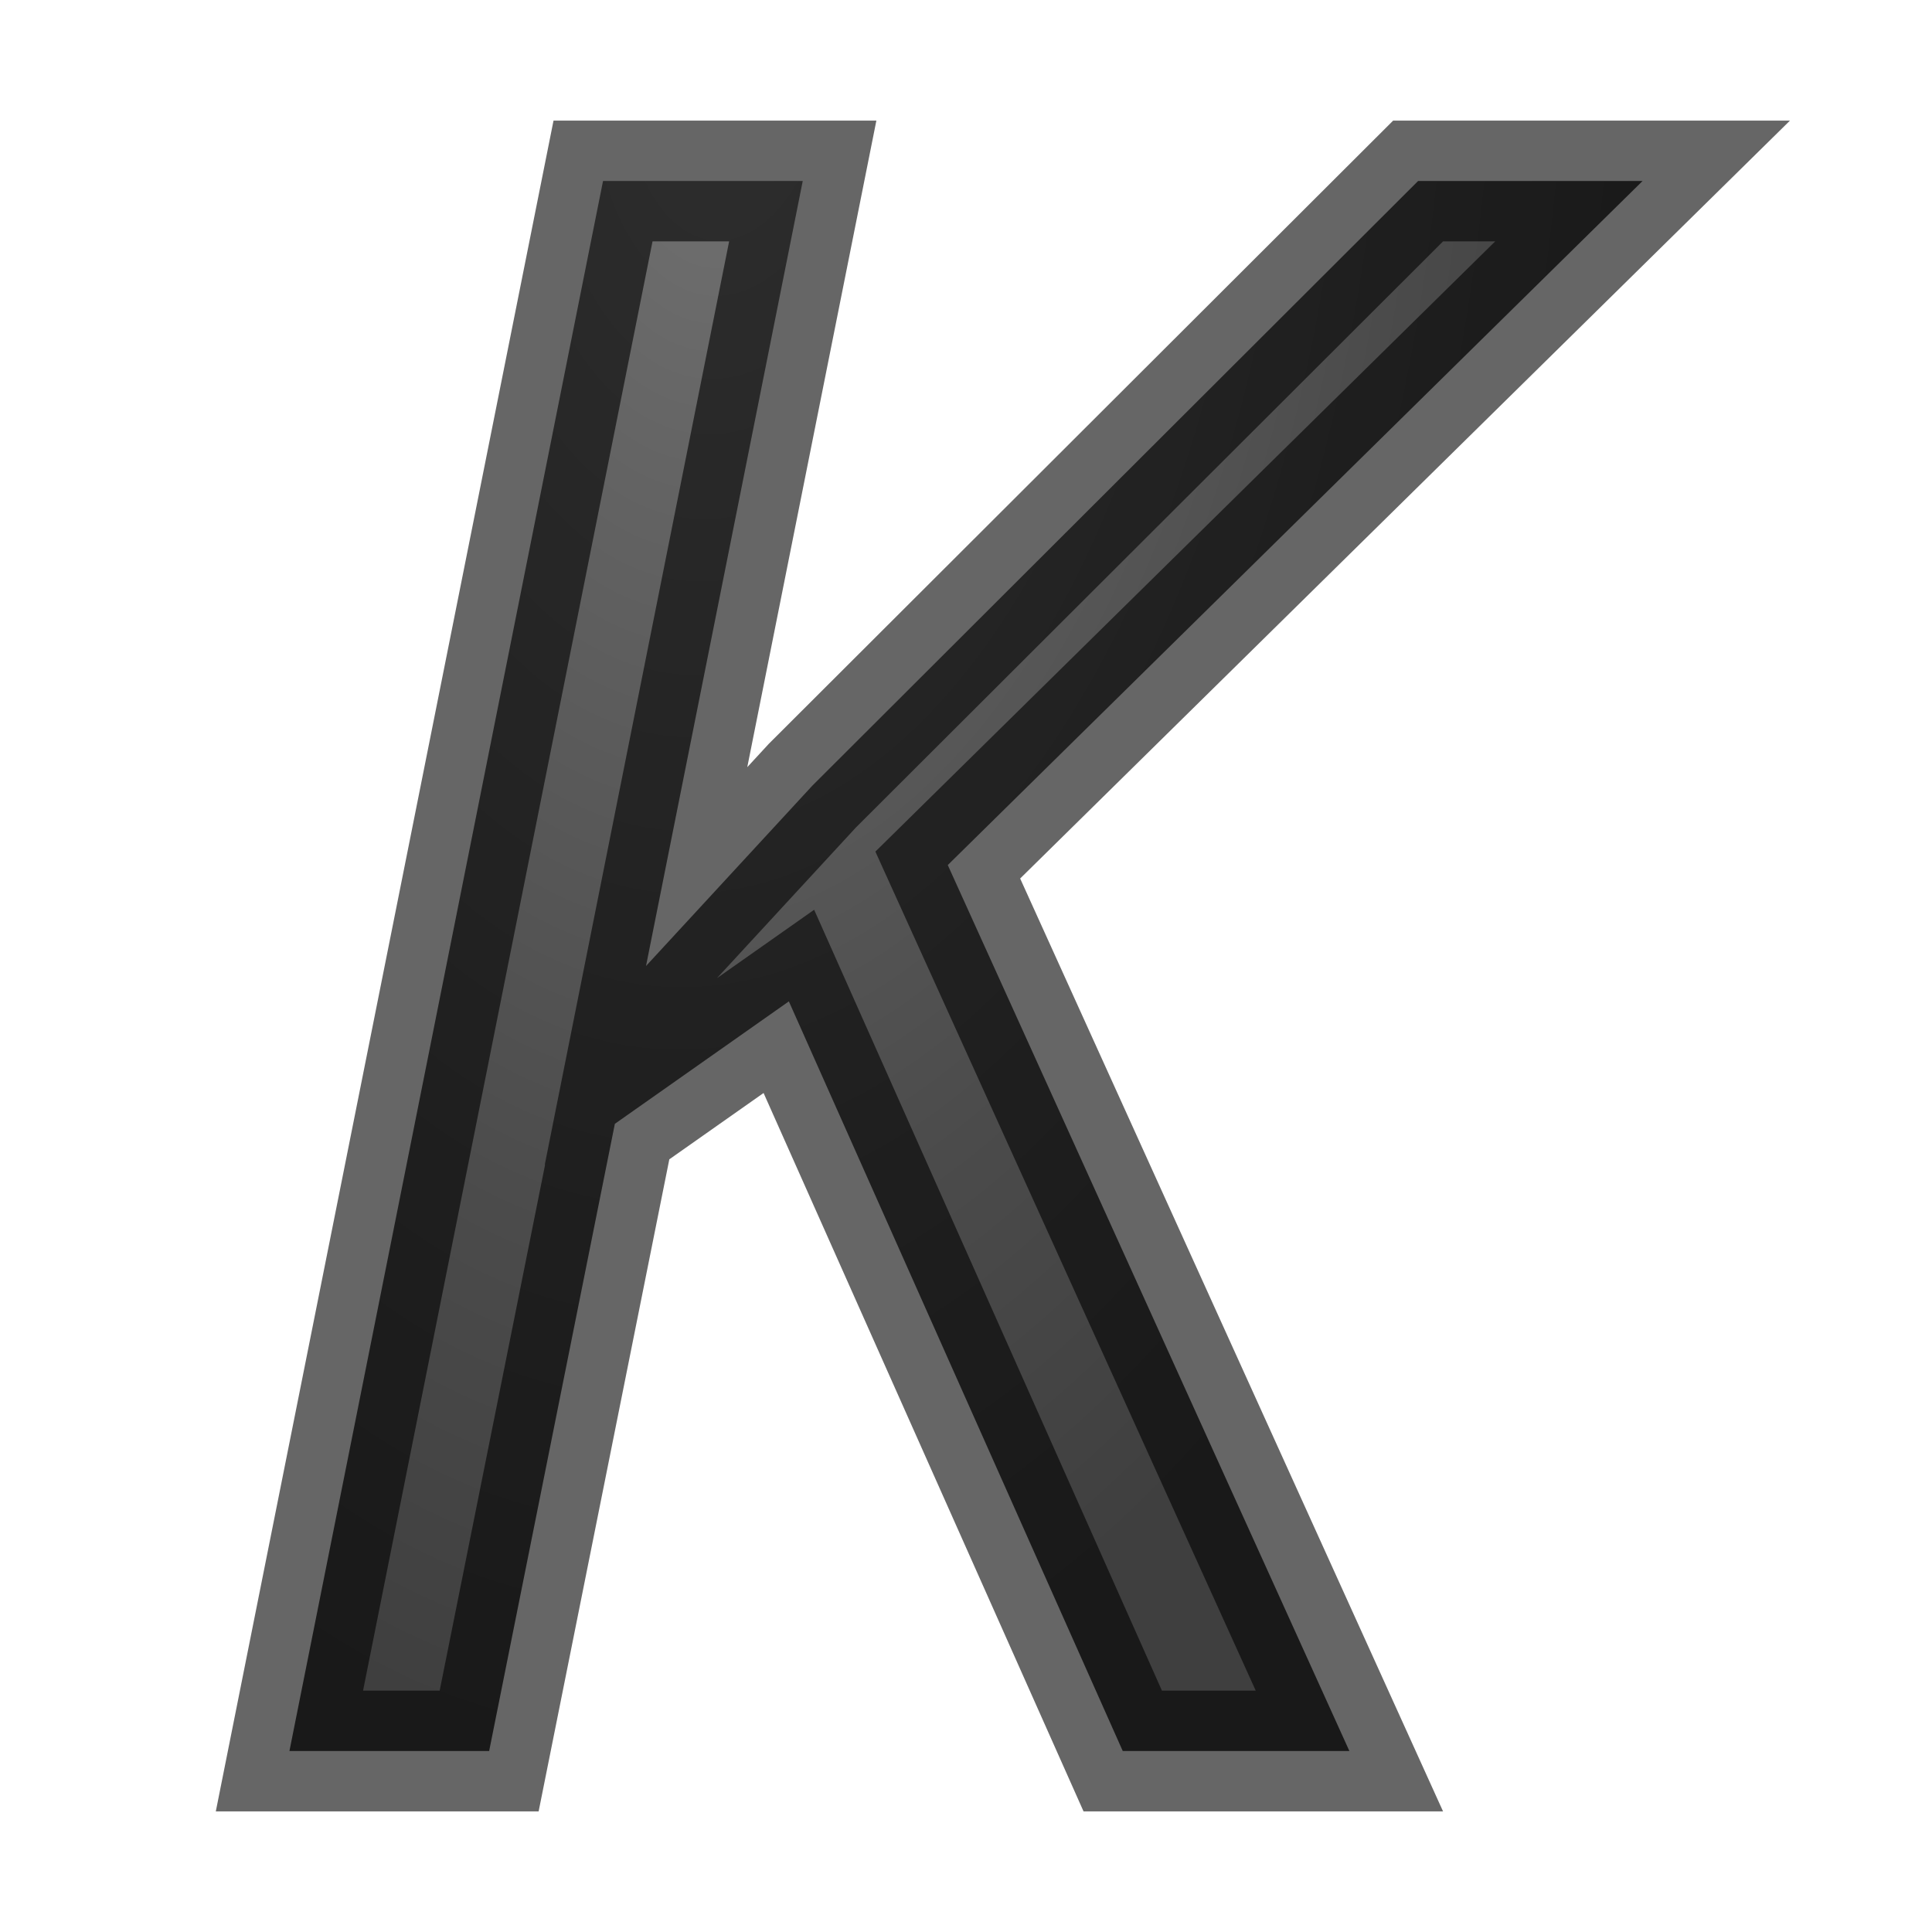
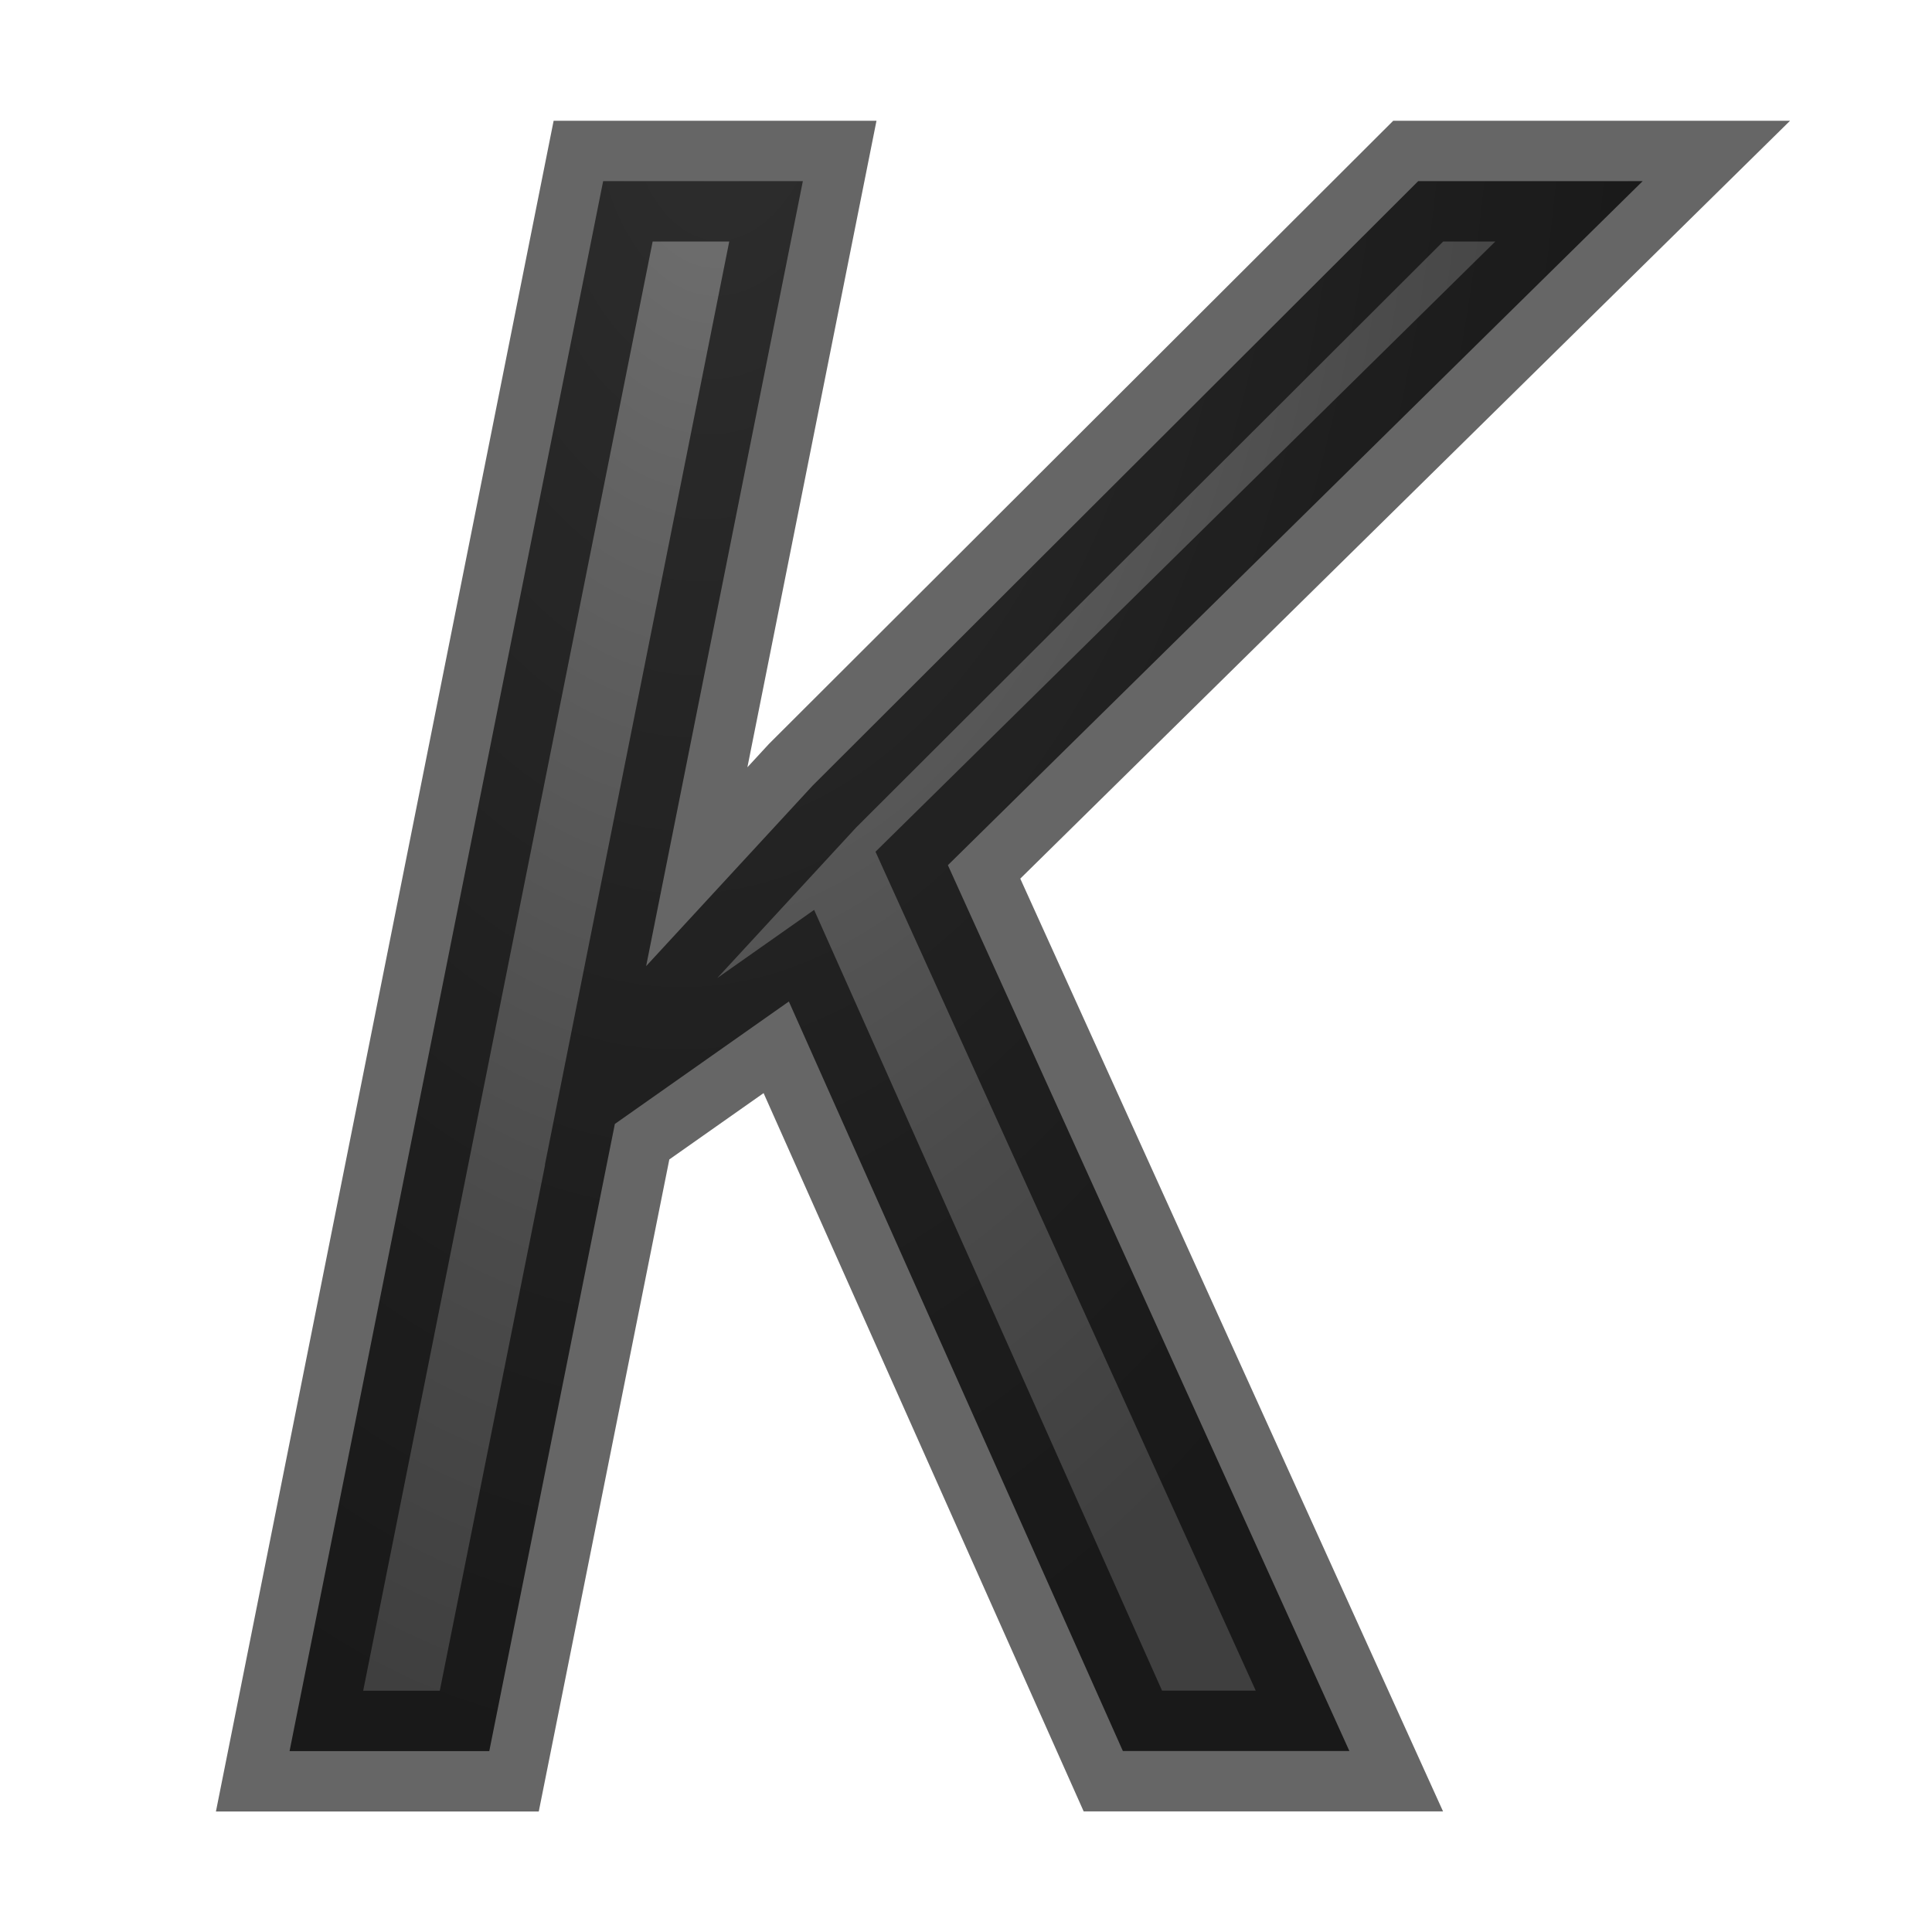
- <svg xmlns="http://www.w3.org/2000/svg" xmlns:xlink="http://www.w3.org/1999/xlink" viewBox="0 0 16 16" version="1.1" id="svg13">
-   <defs id="defs17">
-     <radialGradient xlink:href="#a" id="radialGradient857" cx="9" cy="3.783" fx="9" fy="3.783" r="3.655" gradientTransform="matrix(-2.183201,-0.1559431,0.2735958,-3.830336,24.62569,16.39431)" gradientUnits="userSpaceOnUse" />
-   </defs>
-   <radialGradient id="a" cx="9.781" cy="3.505" gradientTransform="matrix(-2.59494 .15673 -.2 -3.09238 37.272 9.305)" gradientUnits="userSpaceOnUse" r="5.086">
-     <stop offset="0" stop-color="#737373" id="stop2" />
-     <stop offset=".262" stop-color="#636363" id="stop4" />
-     <stop offset=".705" stop-color="#4b4b4b" id="stop6" />
-     <stop offset="1" stop-color="#3f3f3f" id="stop8" />
+ <svg xmlns="http://www.w3.org/2000/svg" viewBox="0 0 16 16">
+   <radialGradient id="a" cx="9" cy="3.783" gradientTransform="matrix(-2.183201 -.1559431 .2735958 -3.830336 24.62569 16.39431)" gradientUnits="userSpaceOnUse" r="3.655">
+     <stop offset="0" stop-color="#737373" />
+     <stop offset=".262" stop-color="#636363" />
+     <stop offset=".705" stop-color="#4b4b4b" />
+     <stop offset="1" stop-color="#3f3f3f" />
  </radialGradient>

- /&amp;gt;<g aria-label="K" style="font-style:normal;font-weight:normal;font-size:40px;line-height:1.25;font-family:sans-serif;letter-spacing:0px;word-spacing:0px;fill:url(#radialGradient857);fill-opacity:1;stroke:#000000;stroke-opacity:0.6" id="text830">
-     <path d="M 11.175,14.501 H 9.298 L 6.533,8.293 5.092,9.307 4.051,14.501 H 2.397 L 4.994,1.499 h 1.654 L 5.35,8 6.728,6.506 11.744,1.499 h 1.859 L 7.849,7.164 Z" style="font-style:italic;font-variant:normal;font-weight:normal;font-stretch:normal;font-size:18.213px;font-family:'Droid Sans';-inkscape-font-specification:'Droid Sans';fill:url(#radialGradient857);fill-opacity:1;stroke:#000000;stroke-opacity:0.6" id="path820" />
-   </g>
+ /&amp;amp;gt;<path d="m11.175 14.501h-1.876l-2.766-6.207-1.441 1.014-1.04 5.194h-1.654l2.597-13.002h1.654l-1.298 6.501 1.378-1.494 5.016-5.007h1.859l-5.754 5.665z" fill="url(#a)" stroke="#000" stroke-opacity=".6" />
</svg>
